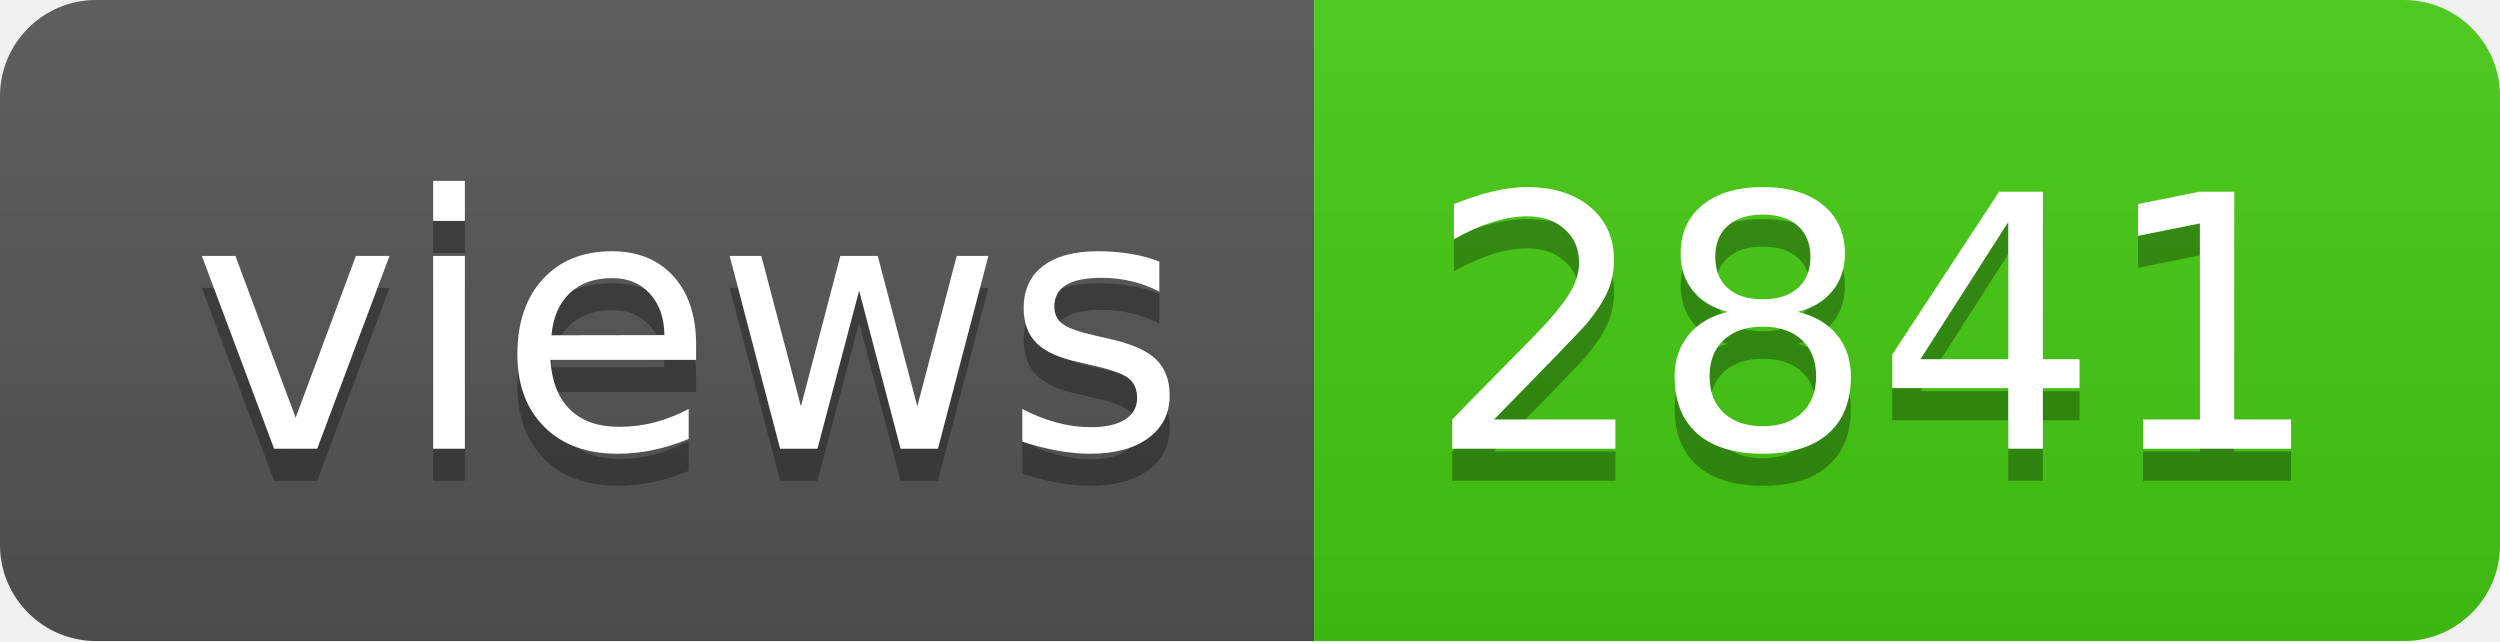
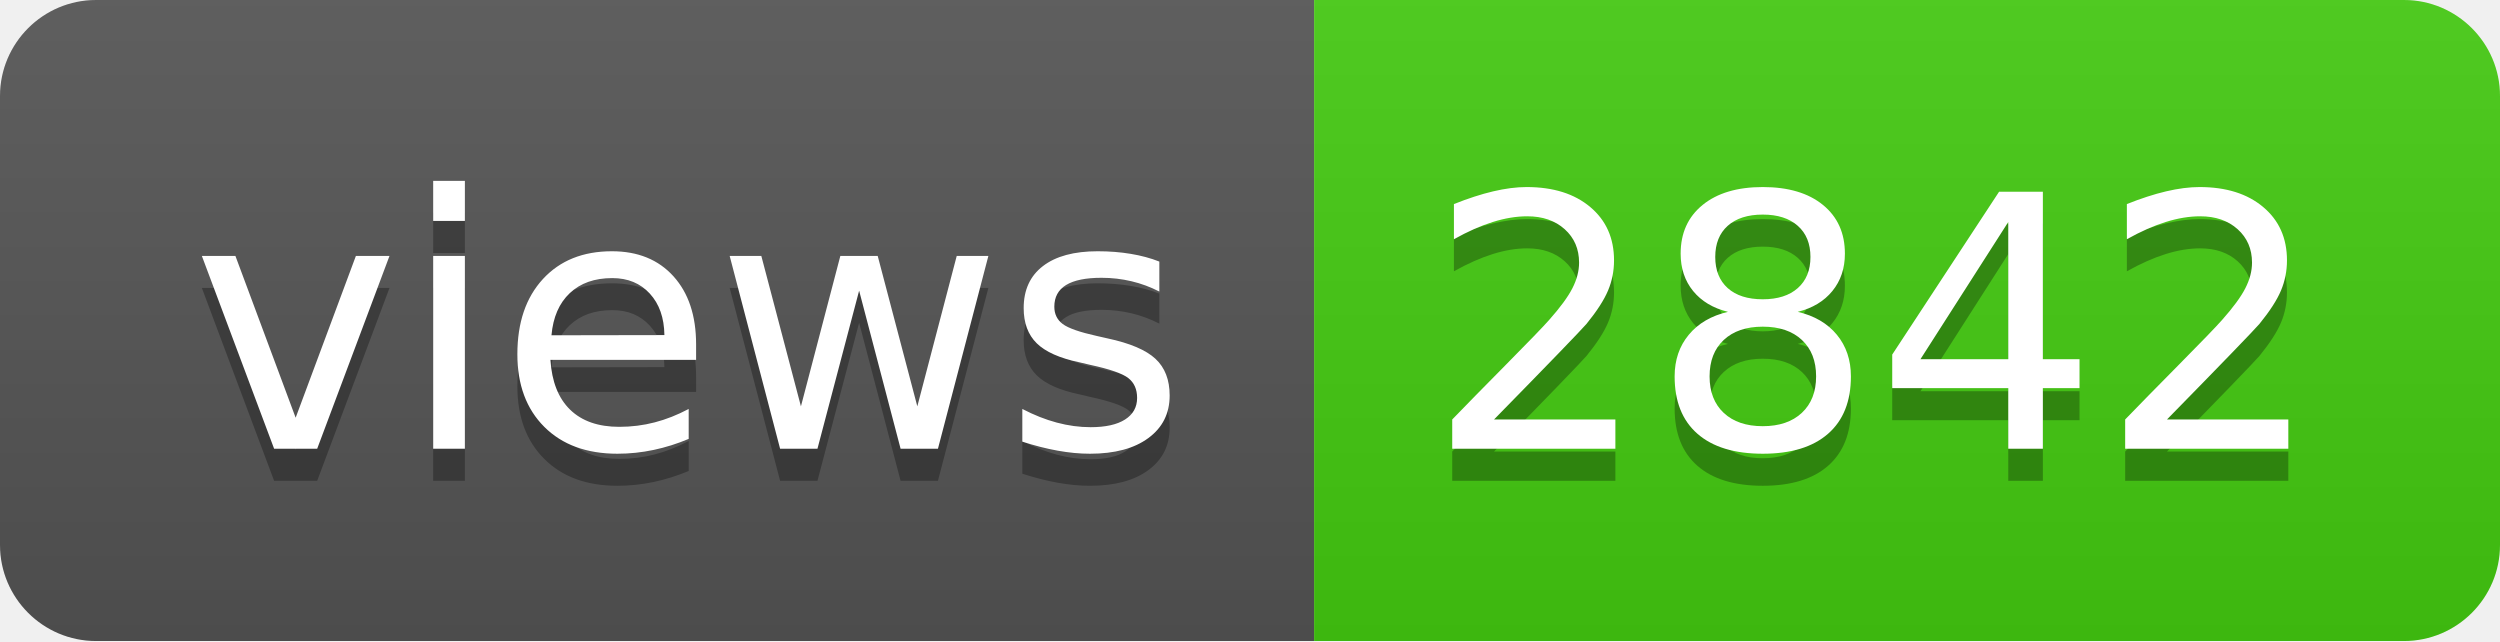
- <svg xmlns="http://www.w3.org/2000/svg" width="78" height="20" role="img" aria-label="views: 2841">
+ <svg xmlns="http://www.w3.org/2000/svg" width="78" height="20" role="img" aria-label="views: 2842">
  <linearGradient id="s" x2="0" y2="100%">
    <stop offset="0" stop-color="#bbb" stop-opacity=".1" />
    <stop offset="1" stop-opacity=".1" />
  </linearGradient>
  <clipPath id="r">
    <rect width="78" height="20" rx="3" fill="#fff" />
  </clipPath>
  <g clip-path="url(#r)">
    <rect width="41" height="20" fill="#555" />
    <rect x="41" width="37" height="20" fill="#4c1" />
    <rect width="78" height="20" fill="url(#s)" />
  </g>
  <g fill="#fff" text-anchor="middle" font-family="Verdana,Geneva,DejaVu Sans,sans-serif" text-rendering="geometricPrecision" font-size="110">
    <text aria-hidden="true" x="215" y="150" fill="#010101" fill-opacity=".3" transform="scale(.1)" textLength="310">views</text>
    <text x="215" y="140" transform="scale(.1)" fill="#fff" textLength="310">views</text>
-     <text aria-hidden="true" x="585" y="150" fill="#010101" fill-opacity=".3" transform="scale(.1)" textLength="270">2841</text>
-     <text x="585" y="140" transform="scale(.1)" fill="#fff" textLength="270">2841</text>
+     <text aria-hidden="true" x="585" y="150" fill="#010101" fill-opacity=".3" transform="scale(.1)" textLength="270">2842</text>
+     <text x="585" y="140" transform="scale(.1)" fill="#fff" textLength="270">2842</text>
  </g>
</svg>
